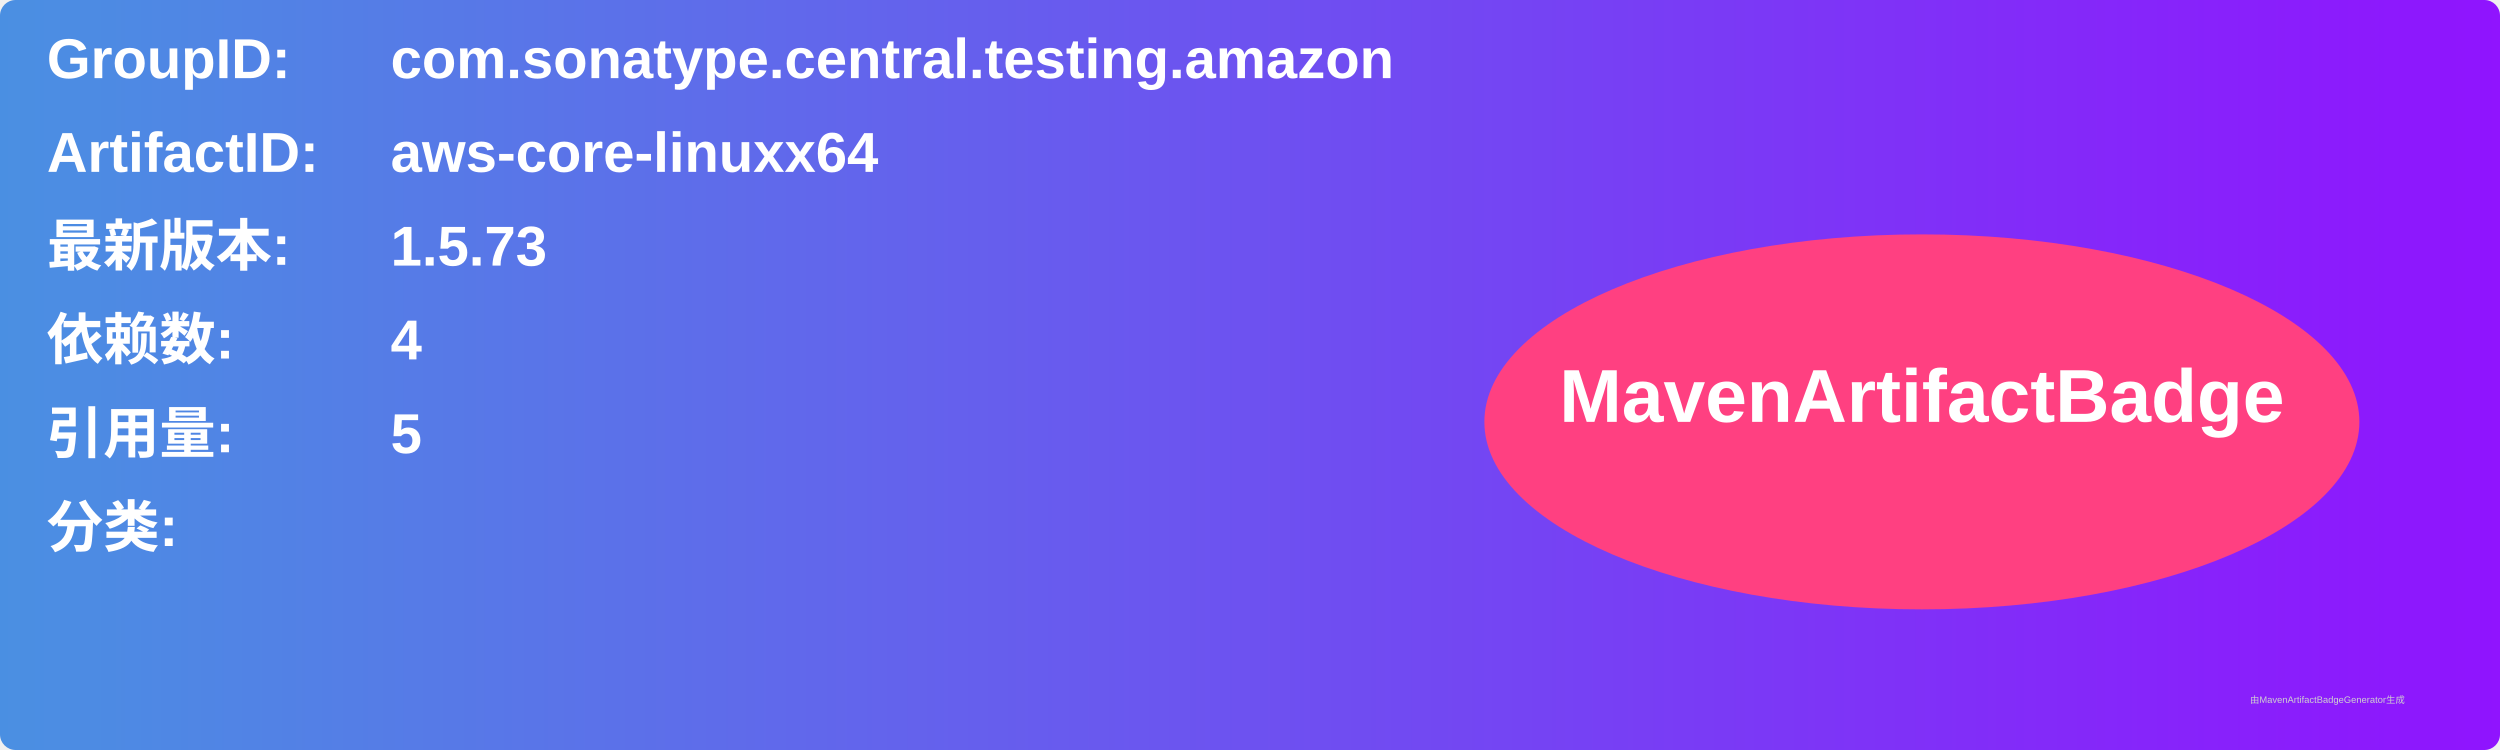
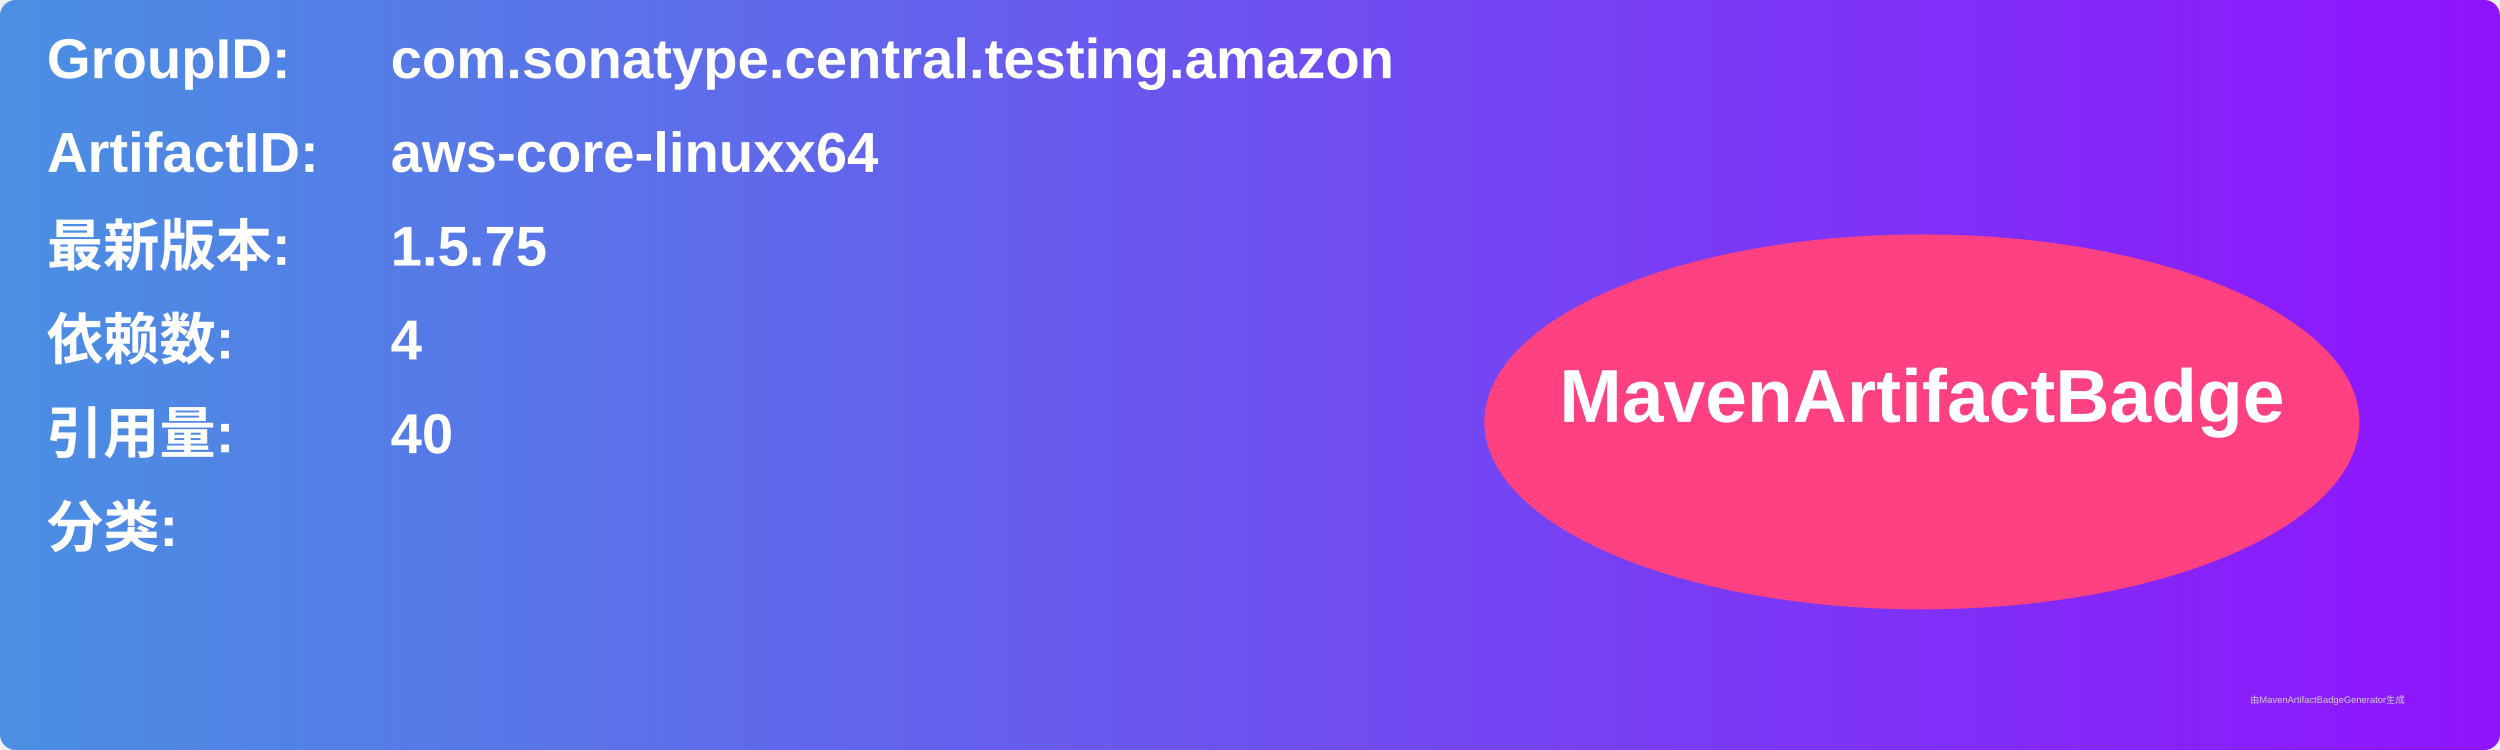
<svg xmlns="http://www.w3.org/2000/svg" width="800" height="240" viewBox="0 0 800 240">
  <linearGradient id="grad" x1="0%" y1="0%" x2="100%" y2="0%">
    <stop offset="0%" stop-color="#4a90e2" />
    <stop offset="100%" stop-color="#9013fe" />
  </linearGradient>
  <rect width="100%" height="100%" rx="5" ry="5" fill="url(#grad)" />
  <g transform="translate(15, 15)">
    <text x="0" y="10" font-family="Arial" font-size="18" fill="white" font-weight="bold" width="260">GroupID:</text>
    <text x="110" y="10" font-family="Arial" font-size="18" fill="white" font-weight="bold" width="460">com.sonatype.central.testing.amazon</text>
    <text x="0" y="40" font-family="Arial" font-size="18" fill="white" font-weight="bold" width="260">ArtifactID:</text>
    <text x="110" y="40" font-family="Arial" font-size="18" fill="white" font-weight="bold" width="460">aws-core-linuxx64</text>
    <text x="0" y="70" font-family="Arial" font-size="18" fill="white" font-weight="bold">最新版本:</text>
    <text x="110" y="70" font-family="Arial" font-size="18" fill="white" font-weight="bold">
-       <tspan font-weight="bold">1.5.73</tspan>
+       <tspan font-weight="bold">1.5.75</tspan>
    </text>
    <text x="0" y="100" font-family="Arial" font-size="18" fill="white" font-weight="bold">依赖数: </text>
    <text x="110" y="100" font-family="Arial" font-size="18" fill="white">
      <tspan font-weight="bold">4</tspan>
    </text>
    <text x="0" y="130" font-family="Arial" font-size="18" fill="white" font-weight="bold">引用量: </text>
    <text x="110" y="130" font-family="Arial" font-size="18" fill="white">
-       <tspan font-weight="bold">5</tspan>
+       <tspan font-weight="bold">40</tspan>
    </text>
    <text x="0" y="160" font-family="Arial" font-size="18" fill="white" font-weight="bold">分类:</text>
    <text x="10" y="190" font-family="Arial" font-size="10" fill="white">
      <tspan font-weight="bold" />
    </text>
    <ellipse cx="600" cy="120" rx="140" ry="60" fill="#ff4081" />
    <text x="600" y="120" text-anchor="middle" font-family="Arial" font-size="24" fill="white" font-weight="bold">MavenArtifactBadge</text>
  </g>
  <text x="720" y="225" font-family="Arial" font-size="3" fill="#d0d0d0">由MavenArtifactBadgeGenerator生成</text>
</svg>
